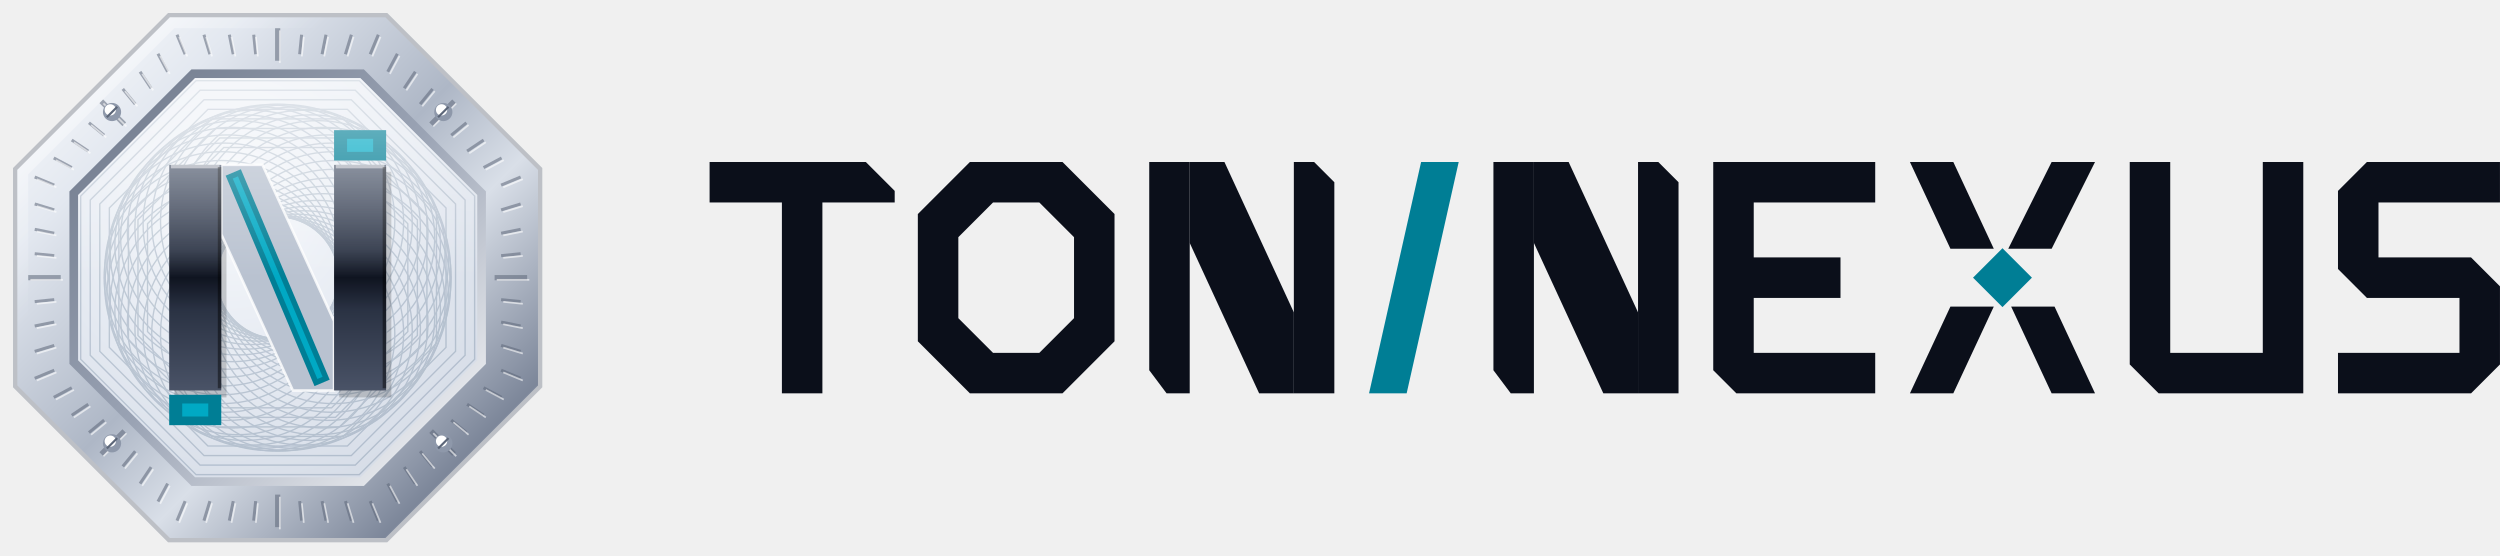
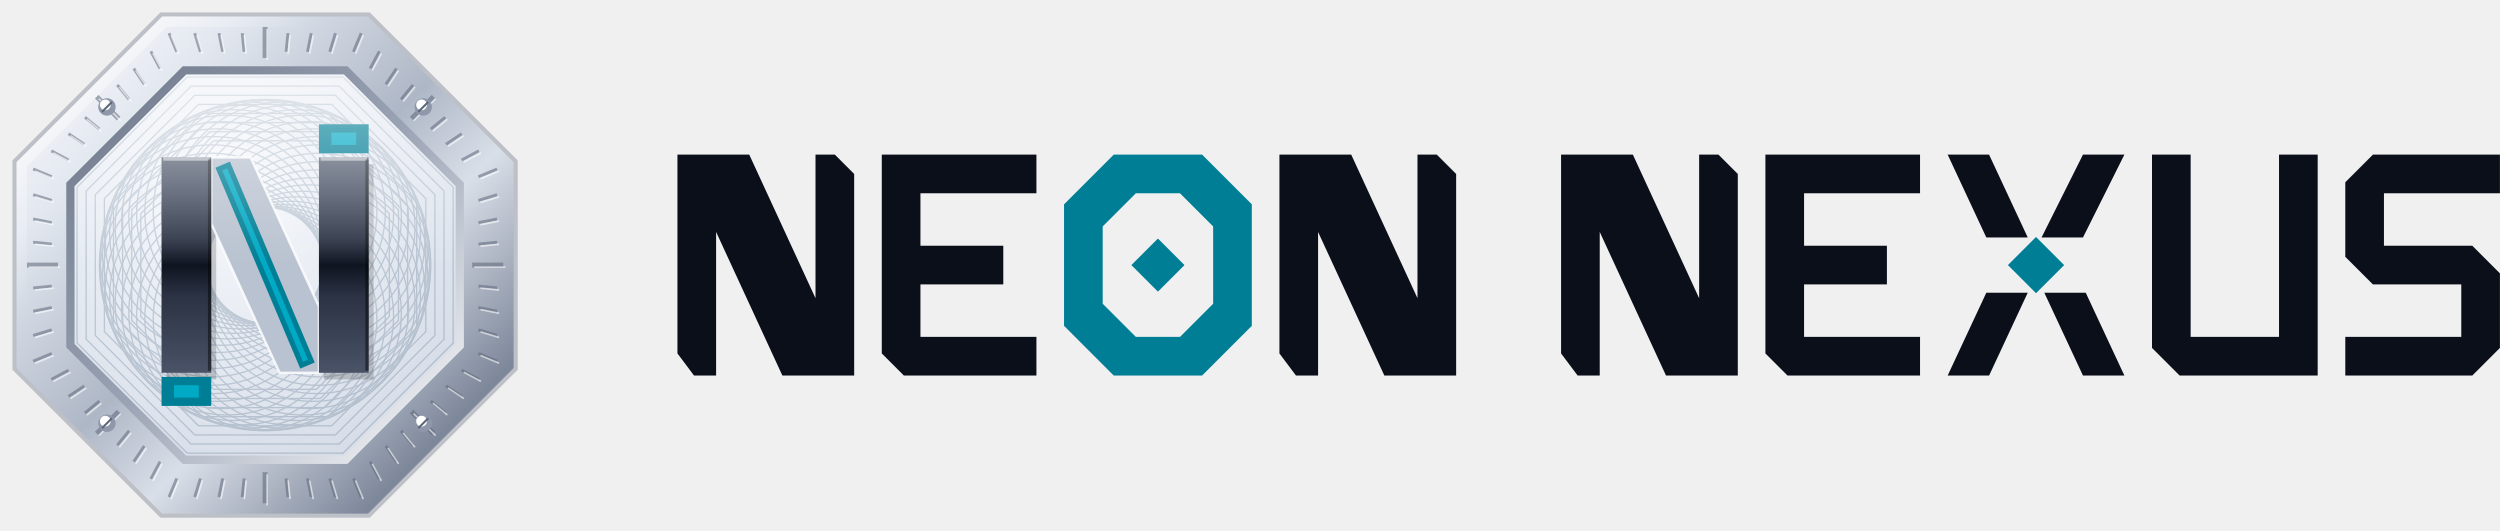
- <svg xmlns="http://www.w3.org/2000/svg" viewBox="0 0 324.13 72" width="324.13" height="72">
+ <svg xmlns="http://www.w3.org/2000/svg" viewBox="0 0 339.51 72" width="339.51" height="72">
  <g transform="scale(0.5625)">
    <defs>
      <linearGradient id="lhlrim" x1="0" y1="0" x2="1" y2="1">
        <stop offset="0" stop-color="#FFFFFF" />
        <stop offset=".22" stop-color="#E3E8F0" />
        <stop offset=".48" stop-color="#AEB7C6" />
        <stop offset=".62" stop-color="#D9DFE8" />
        <stop offset=".85" stop-color="#7D879A" />
        <stop offset="1" stop-color="#AEB7C6" />
      </linearGradient>
      <linearGradient id="lhlrimIn" x1="1" y1="1" x2="0" y2="0">
        <stop offset="0" stop-color="#fff" />
        <stop offset=".5" stop-color="#9AA3B4" />
        <stop offset="1" stop-color="#6D7789" />
      </linearGradient>
      <radialGradient id="lhlfield" cx=".38" cy=".3" r=".85">
        <stop offset="0" stop-color="#F7F9FC" />
        <stop offset=".55" stop-color="#E4E9F1" />
        <stop offset="1" stop-color="#D3DAE5" />
      </radialGradient>
      <linearGradient id="lhlbar" x1="0" y1="0" x2="0" y2="1">
        <stop offset="0" stop-color="#5B6578" />
        <stop offset=".38" stop-color="#2E3647" />
        <stop offset=".5" stop-color="#0F1420" />
        <stop offset=".64" stop-color="#2A3243" />
        <stop offset="1" stop-color="#4A5367" />
      </linearGradient>
      <linearGradient id="lhlspec" x1="0" y1="0" x2="1" y2="1">
        <stop offset="0" stop-color="#fff" stop-opacity=".9" />
        <stop offset=".3" stop-color="#fff" stop-opacity="0" />
      </linearGradient>
      <linearGradient id="lhlglass" x1="0" y1="0" x2="0" y2="1">
        <stop offset="0" stop-color="#fff" stop-opacity="0.5" />
        <stop offset=".5" stop-color="#fff" stop-opacity="0" />
      </linearGradient>
      <clipPath id="lhlfc">
        <path d="M110,83.05L83.05,110L44.95,110L18,83.05L18,44.95L44.95,18L83.05,18L110,44.95Z" />
      </clipPath>
      <filter id="lhlg" x="-50%" y="-50%" width="200%" height="200%">
        <feGaussianBlur stdDeviation="2.6" />
      </filter>
      <filter id="lhlg2" x="-50%" y="-50%" width="200%" height="200%">
        <feGaussianBlur stdDeviation="6" />
      </filter>
    </defs>
    <path d="M125,89.27L89.27,125L38.73,125L3,89.27L3,38.73L38.73,3L89.27,3L125,38.73Z" fill="#5E6879" opacity="0.35" />
    <path fill="url(#lhlrim)" fill-rule="evenodd" d="M124,88.85L88.85,124L39.15,124L4,88.85L4,39.15L39.15,4L88.85,4L124,39.15Z M111.5,83.68L83.68,111.5L44.32,111.5L16.5,83.68L16.5,44.32L44.32,16.5L83.68,16.5L111.5,44.32Z" />
    <line x1="114" y1="64" x2="121.5" y2="64" stroke="#5C6678" stroke-width="1.2" opacity="0.55" />
    <line x1="114.5" y1="64.5" x2="122" y2="64.5" stroke="#fff" stroke-width=".4" opacity="0.6" />
    <line x1="115.5" y1="69.07" x2="120" y2="69.52" stroke="#5C6678" stroke-width="0.7" opacity="0.55" />
    <line x1="116" y1="69.57" x2="120.5" y2="70.02" stroke="#fff" stroke-width=".4" opacity="0.6" />
    <line x1="115.5" y1="74.24" x2="120" y2="75.14" stroke="#5C6678" stroke-width="0.7" opacity="0.55" />
    <line x1="116" y1="74.74" x2="120.5" y2="75.64" stroke="#fff" stroke-width=".4" opacity="0.6" />
    <line x1="115.5" y1="79.62" x2="120" y2="80.99" stroke="#5C6678" stroke-width="0.7" opacity="0.55" />
    <line x1="116" y1="80.12" x2="120.5" y2="81.49" stroke="#fff" stroke-width=".4" opacity="0.6" />
    <line x1="115.5" y1="85.33" x2="120" y2="87.2" stroke="#5C6678" stroke-width="0.7" opacity="0.55" />
    <line x1="116" y1="85.83" x2="120.5" y2="87.7" stroke="#fff" stroke-width=".4" opacity="0.6" />
    <line x1="111.46" y1="89.37" x2="115.61" y2="91.59" stroke="#5C6678" stroke-width="0.7" opacity="0.55" />
    <line x1="111.96" y1="89.87" x2="116.11" y2="92.09" stroke="#fff" stroke-width=".4" opacity="0.6" />
    <line x1="107.66" y1="93.17" x2="111.47" y2="95.72" stroke="#5C6678" stroke-width="0.7" opacity="0.55" />
    <line x1="108.16" y1="93.67" x2="111.97" y2="96.22" stroke="#fff" stroke-width=".4" opacity="0.6" />
    <line x1="104" y1="96.83" x2="107.5" y2="99.7" stroke="#5C6678" stroke-width="0.7" opacity="0.55" />
    <line x1="104.5" y1="97.33" x2="108" y2="100.2" stroke="#fff" stroke-width=".4" opacity="0.6" />
    <line x1="99.36" y1="99.36" x2="104.66" y2="104.66" stroke="#5C6678" stroke-width="1.2" opacity="0.55" />
    <line x1="99.86" y1="99.86" x2="105.16" y2="105.16" stroke="#fff" stroke-width=".4" opacity="0.6" />
    <line x1="96.83" y1="104" x2="99.7" y2="107.5" stroke="#5C6678" stroke-width="0.7" opacity="0.55" />
    <line x1="97.33" y1="104.5" x2="100.2" y2="108" stroke="#fff" stroke-width=".4" opacity="0.6" />
    <line x1="93.17" y1="107.66" x2="95.72" y2="111.47" stroke="#5C6678" stroke-width="0.7" opacity="0.55" />
    <line x1="93.67" y1="108.16" x2="96.22" y2="111.97" stroke="#fff" stroke-width=".4" opacity="0.6" />
    <line x1="89.37" y1="111.46" x2="91.59" y2="115.61" stroke="#5C6678" stroke-width="0.7" opacity="0.55" />
    <line x1="89.87" y1="111.96" x2="92.09" y2="116.11" stroke="#fff" stroke-width=".4" opacity="0.6" />
    <line x1="85.33" y1="115.5" x2="87.2" y2="120" stroke="#5C6678" stroke-width="0.7" opacity="0.55" />
    <line x1="85.83" y1="116" x2="87.7" y2="120.5" stroke="#fff" stroke-width=".4" opacity="0.6" />
    <line x1="79.62" y1="115.5" x2="80.99" y2="120" stroke="#5C6678" stroke-width="0.7" opacity="0.55" />
    <line x1="80.12" y1="116" x2="81.49" y2="120.5" stroke="#fff" stroke-width=".4" opacity="0.6" />
    <line x1="74.24" y1="115.5" x2="75.14" y2="120" stroke="#5C6678" stroke-width="0.7" opacity="0.55" />
    <line x1="74.74" y1="116" x2="75.64" y2="120.5" stroke="#fff" stroke-width=".4" opacity="0.6" />
    <line x1="69.07" y1="115.5" x2="69.52" y2="120" stroke="#5C6678" stroke-width="0.7" opacity="0.55" />
    <line x1="69.57" y1="116" x2="70.02" y2="120.5" stroke="#fff" stroke-width=".4" opacity="0.6" />
    <line x1="64" y1="114" x2="64" y2="121.5" stroke="#5C6678" stroke-width="1.2" opacity="0.55" />
    <line x1="64.5" y1="114.5" x2="64.5" y2="122" stroke="#fff" stroke-width=".4" opacity="0.6" />
    <line x1="58.93" y1="115.5" x2="58.48" y2="120" stroke="#5C6678" stroke-width="0.7" opacity="0.55" />
    <line x1="59.43" y1="116" x2="58.98" y2="120.5" stroke="#fff" stroke-width=".4" opacity="0.6" />
    <line x1="53.76" y1="115.5" x2="52.86" y2="120" stroke="#5C6678" stroke-width="0.7" opacity="0.55" />
    <line x1="54.26" y1="116" x2="53.36" y2="120.5" stroke="#fff" stroke-width=".4" opacity="0.6" />
    <line x1="48.38" y1="115.5" x2="47.01" y2="120" stroke="#5C6678" stroke-width="0.7" opacity="0.55" />
    <line x1="48.88" y1="116" x2="47.51" y2="120.5" stroke="#fff" stroke-width=".4" opacity="0.6" />
    <line x1="42.67" y1="115.5" x2="40.8" y2="120" stroke="#5C6678" stroke-width="0.7" opacity="0.55" />
    <line x1="43.17" y1="116" x2="41.3" y2="120.5" stroke="#fff" stroke-width=".4" opacity="0.6" />
    <line x1="38.63" y1="111.46" x2="36.41" y2="115.61" stroke="#5C6678" stroke-width="0.7" opacity="0.55" />
    <line x1="39.13" y1="111.96" x2="36.91" y2="116.11" stroke="#fff" stroke-width=".4" opacity="0.6" />
    <line x1="34.83" y1="107.66" x2="32.28" y2="111.47" stroke="#5C6678" stroke-width="0.7" opacity="0.55" />
    <line x1="35.33" y1="108.16" x2="32.78" y2="111.97" stroke="#fff" stroke-width=".4" opacity="0.6" />
    <line x1="31.17" y1="104" x2="28.3" y2="107.5" stroke="#5C6678" stroke-width="0.7" opacity="0.55" />
    <line x1="31.67" y1="104.5" x2="28.8" y2="108" stroke="#fff" stroke-width=".4" opacity="0.6" />
    <line x1="28.64" y1="99.36" x2="23.34" y2="104.66" stroke="#5C6678" stroke-width="1.2" opacity="0.55" />
    <line x1="29.14" y1="99.86" x2="23.84" y2="105.16" stroke="#fff" stroke-width=".4" opacity="0.6" />
    <line x1="24" y1="96.83" x2="20.5" y2="99.7" stroke="#5C6678" stroke-width="0.7" opacity="0.55" />
    <line x1="24.5" y1="97.33" x2="21" y2="100.2" stroke="#fff" stroke-width=".4" opacity="0.6" />
    <line x1="20.34" y1="93.17" x2="16.53" y2="95.72" stroke="#5C6678" stroke-width="0.7" opacity="0.55" />
    <line x1="20.84" y1="93.67" x2="17.03" y2="96.22" stroke="#fff" stroke-width=".4" opacity="0.6" />
    <line x1="16.54" y1="89.37" x2="12.39" y2="91.59" stroke="#5C6678" stroke-width="0.7" opacity="0.55" />
    <line x1="17.04" y1="89.87" x2="12.89" y2="92.09" stroke="#fff" stroke-width=".4" opacity="0.6" />
    <line x1="12.5" y1="85.33" x2="8" y2="87.2" stroke="#5C6678" stroke-width="0.7" opacity="0.55" />
    <line x1="13" y1="85.83" x2="8.5" y2="87.7" stroke="#fff" stroke-width=".4" opacity="0.6" />
    <line x1="12.5" y1="79.62" x2="8" y2="80.99" stroke="#5C6678" stroke-width="0.7" opacity="0.55" />
    <line x1="13" y1="80.12" x2="8.5" y2="81.49" stroke="#fff" stroke-width=".4" opacity="0.6" />
    <line x1="12.5" y1="74.24" x2="8" y2="75.14" stroke="#5C6678" stroke-width="0.7" opacity="0.55" />
    <line x1="13" y1="74.74" x2="8.5" y2="75.64" stroke="#fff" stroke-width=".4" opacity="0.6" />
    <line x1="12.5" y1="69.07" x2="8" y2="69.52" stroke="#5C6678" stroke-width="0.7" opacity="0.55" />
    <line x1="13" y1="69.57" x2="8.5" y2="70.02" stroke="#fff" stroke-width=".4" opacity="0.6" />
    <line x1="14" y1="64" x2="6.5" y2="64" stroke="#5C6678" stroke-width="1.2" opacity="0.55" />
    <line x1="14.5" y1="64.5" x2="7" y2="64.5" stroke="#fff" stroke-width=".4" opacity="0.6" />
    <line x1="12.5" y1="58.93" x2="8" y2="58.48" stroke="#5C6678" stroke-width="0.7" opacity="0.55" />
    <line x1="13" y1="59.43" x2="8.5" y2="58.98" stroke="#fff" stroke-width=".4" opacity="0.6" />
    <line x1="12.5" y1="53.76" x2="8" y2="52.86" stroke="#5C6678" stroke-width="0.7" opacity="0.55" />
    <line x1="13" y1="54.26" x2="8.5" y2="53.36" stroke="#fff" stroke-width=".4" opacity="0.6" />
    <line x1="12.5" y1="48.38" x2="8" y2="47.01" stroke="#5C6678" stroke-width="0.7" opacity="0.55" />
    <line x1="13" y1="48.88" x2="8.5" y2="47.51" stroke="#fff" stroke-width=".4" opacity="0.6" />
    <line x1="12.5" y1="42.67" x2="8" y2="40.8" stroke="#5C6678" stroke-width="0.7" opacity="0.55" />
    <line x1="13" y1="43.17" x2="8.5" y2="41.3" stroke="#fff" stroke-width=".4" opacity="0.6" />
    <line x1="16.54" y1="38.63" x2="12.39" y2="36.41" stroke="#5C6678" stroke-width="0.7" opacity="0.55" />
    <line x1="17.04" y1="39.13" x2="12.89" y2="36.91" stroke="#fff" stroke-width=".4" opacity="0.6" />
    <line x1="20.34" y1="34.83" x2="16.53" y2="32.28" stroke="#5C6678" stroke-width="0.7" opacity="0.55" />
    <line x1="20.84" y1="35.33" x2="17.03" y2="32.78" stroke="#fff" stroke-width=".4" opacity="0.6" />
    <line x1="24" y1="31.17" x2="20.5" y2="28.3" stroke="#5C6678" stroke-width="0.7" opacity="0.55" />
    <line x1="24.5" y1="31.67" x2="21" y2="28.8" stroke="#fff" stroke-width=".4" opacity="0.6" />
    <line x1="28.64" y1="28.64" x2="23.34" y2="23.34" stroke="#5C6678" stroke-width="1.2" opacity="0.55" />
    <line x1="29.14" y1="29.14" x2="23.84" y2="23.84" stroke="#fff" stroke-width=".4" opacity="0.6" />
    <line x1="31.17" y1="24" x2="28.3" y2="20.5" stroke="#5C6678" stroke-width="0.7" opacity="0.55" />
    <line x1="31.67" y1="24.5" x2="28.8" y2="21" stroke="#fff" stroke-width=".4" opacity="0.6" />
    <line x1="34.83" y1="20.34" x2="32.28" y2="16.53" stroke="#5C6678" stroke-width="0.7" opacity="0.55" />
    <line x1="35.33" y1="20.84" x2="32.78" y2="17.03" stroke="#fff" stroke-width=".4" opacity="0.6" />
    <line x1="38.63" y1="16.54" x2="36.41" y2="12.39" stroke="#5C6678" stroke-width="0.7" opacity="0.55" />
    <line x1="39.13" y1="17.04" x2="36.91" y2="12.89" stroke="#fff" stroke-width=".4" opacity="0.6" />
    <line x1="42.67" y1="12.5" x2="40.8" y2="8" stroke="#5C6678" stroke-width="0.7" opacity="0.55" />
    <line x1="43.17" y1="13" x2="41.3" y2="8.5" stroke="#fff" stroke-width=".4" opacity="0.6" />
    <line x1="48.38" y1="12.5" x2="47.01" y2="8" stroke="#5C6678" stroke-width="0.7" opacity="0.55" />
    <line x1="48.88" y1="13" x2="47.51" y2="8.5" stroke="#fff" stroke-width=".4" opacity="0.6" />
    <line x1="53.76" y1="12.5" x2="52.86" y2="8" stroke="#5C6678" stroke-width="0.7" opacity="0.55" />
    <line x1="54.26" y1="13" x2="53.36" y2="8.5" stroke="#fff" stroke-width=".4" opacity="0.6" />
    <line x1="58.93" y1="12.5" x2="58.48" y2="8" stroke="#5C6678" stroke-width="0.7" opacity="0.55" />
    <line x1="59.43" y1="13" x2="58.98" y2="8.5" stroke="#fff" stroke-width=".4" opacity="0.6" />
    <line x1="64" y1="14" x2="64" y2="6.5" stroke="#5C6678" stroke-width="1.2" opacity="0.55" />
    <line x1="64.5" y1="14.5" x2="64.5" y2="7" stroke="#fff" stroke-width=".4" opacity="0.6" />
    <line x1="69.07" y1="12.5" x2="69.52" y2="8" stroke="#5C6678" stroke-width="0.7" opacity="0.55" />
    <line x1="69.57" y1="13" x2="70.02" y2="8.5" stroke="#fff" stroke-width=".4" opacity="0.6" />
    <line x1="74.24" y1="12.5" x2="75.14" y2="8" stroke="#5C6678" stroke-width="0.7" opacity="0.55" />
    <line x1="74.74" y1="13" x2="75.64" y2="8.5" stroke="#fff" stroke-width=".4" opacity="0.6" />
    <line x1="79.62" y1="12.5" x2="80.99" y2="8" stroke="#5C6678" stroke-width="0.7" opacity="0.55" />
    <line x1="80.12" y1="13" x2="81.49" y2="8.5" stroke="#fff" stroke-width=".4" opacity="0.6" />
    <line x1="85.33" y1="12.5" x2="87.2" y2="8" stroke="#5C6678" stroke-width="0.7" opacity="0.55" />
    <line x1="85.83" y1="13" x2="87.7" y2="8.5" stroke="#fff" stroke-width=".4" opacity="0.6" />
    <line x1="89.37" y1="16.54" x2="91.59" y2="12.39" stroke="#5C6678" stroke-width="0.7" opacity="0.55" />
    <line x1="89.87" y1="17.04" x2="92.09" y2="12.89" stroke="#fff" stroke-width=".4" opacity="0.6" />
    <line x1="93.17" y1="20.34" x2="95.72" y2="16.53" stroke="#5C6678" stroke-width="0.7" opacity="0.55" />
    <line x1="93.67" y1="20.84" x2="96.22" y2="17.03" stroke="#fff" stroke-width=".4" opacity="0.6" />
    <line x1="96.83" y1="24" x2="99.7" y2="20.5" stroke="#5C6678" stroke-width="0.7" opacity="0.55" />
    <line x1="97.33" y1="24.5" x2="100.2" y2="21" stroke="#fff" stroke-width=".4" opacity="0.6" />
    <line x1="99.36" y1="28.64" x2="104.66" y2="23.34" stroke="#5C6678" stroke-width="1.2" opacity="0.55" />
    <line x1="99.86" y1="29.14" x2="105.16" y2="23.84" stroke="#fff" stroke-width=".4" opacity="0.6" />
    <line x1="104" y1="31.17" x2="107.5" y2="28.3" stroke="#5C6678" stroke-width="0.7" opacity="0.55" />
    <line x1="104.5" y1="31.67" x2="108" y2="28.8" stroke="#fff" stroke-width=".4" opacity="0.6" />
    <line x1="107.66" y1="34.83" x2="111.47" y2="32.28" stroke="#5C6678" stroke-width="0.7" opacity="0.55" />
    <line x1="108.16" y1="35.33" x2="111.97" y2="32.78" stroke="#fff" stroke-width=".4" opacity="0.6" />
    <line x1="111.46" y1="38.63" x2="115.61" y2="36.41" stroke="#5C6678" stroke-width="0.7" opacity="0.55" />
    <line x1="111.96" y1="39.13" x2="116.11" y2="36.91" stroke="#fff" stroke-width=".4" opacity="0.6" />
    <line x1="115.5" y1="42.67" x2="120" y2="40.8" stroke="#5C6678" stroke-width="0.7" opacity="0.55" />
    <line x1="116" y1="43.17" x2="120.5" y2="41.3" stroke="#fff" stroke-width=".4" opacity="0.6" />
    <line x1="115.5" y1="48.38" x2="120" y2="47.01" stroke="#5C6678" stroke-width="0.7" opacity="0.55" />
    <line x1="116" y1="48.88" x2="120.5" y2="47.51" stroke="#fff" stroke-width=".4" opacity="0.6" />
    <line x1="115.5" y1="53.76" x2="120" y2="52.86" stroke="#5C6678" stroke-width="0.7" opacity="0.55" />
    <line x1="116" y1="54.26" x2="120.5" y2="53.36" stroke="#fff" stroke-width=".4" opacity="0.6" />
    <line x1="115.5" y1="58.93" x2="120" y2="58.48" stroke="#5C6678" stroke-width="0.7" opacity="0.55" />
    <line x1="116" y1="59.43" x2="120.5" y2="58.98" stroke="#fff" stroke-width=".4" opacity="0.6" />
    <path fill="url(#lhlspec)" fill-rule="evenodd" d="M124,88.85L88.85,124L39.15,124L4,88.85L4,39.15L39.15,4L88.85,4L124,39.15Z M121.5,87.82L87.82,121.5L40.18,121.5L6.5,87.82L6.5,40.18L40.18,6.5L87.82,6.5L121.5,40.18Z" opacity="0.8" />
    <path fill="url(#lhlrimIn)" fill-rule="evenodd" d="M112,83.88L83.88,112L44.12,112L16,83.88L16,44.12L44.12,16L83.88,16L112,44.12Z M109.6,82.89L82.89,109.6L45.11,109.6L18.4,82.89L18.4,45.11L45.11,18.4L82.89,18.4L109.6,45.11Z" />
    <path fill="url(#lhlfield)" d="M110,83.05L83.05,110L44.95,110L18,83.05L18,44.95L44.95,18L83.05,18L110,44.95Z" />
    <g clip-path="url(#lhlfc)" fill="none" stroke="#2A4A6A" stroke-width=".32" opacity="0.22">
      <circle cx="77" cy="64" r="27" />
      <circle cx="76.84" cy="66.03" r="27" />
      <circle cx="76.36" cy="68.02" r="27" />
      <circle cx="75.58" cy="69.9" r="27" />
      <circle cx="74.52" cy="71.64" r="27" />
      <circle cx="73.19" cy="73.19" r="27" />
      <circle cx="71.64" cy="74.52" r="27" />
      <circle cx="69.9" cy="75.58" r="27" />
      <circle cx="68.02" cy="76.36" r="27" />
      <circle cx="66.03" cy="76.84" r="27" />
      <circle cx="64" cy="77" r="27" />
      <circle cx="61.97" cy="76.84" r="27" />
      <circle cx="59.98" cy="76.36" r="27" />
      <circle cx="58.1" cy="75.58" r="27" />
      <circle cx="56.36" cy="74.52" r="27" />
      <circle cx="54.81" cy="73.19" r="27" />
      <circle cx="53.48" cy="71.64" r="27" />
      <circle cx="52.42" cy="69.9" r="27" />
      <circle cx="51.64" cy="68.02" r="27" />
      <circle cx="51.16" cy="66.03" r="27" />
      <circle cx="51" cy="64" r="27" />
      <circle cx="51.16" cy="61.97" r="27" />
      <circle cx="51.64" cy="59.98" r="27" />
      <circle cx="52.42" cy="58.1" r="27" />
      <circle cx="53.48" cy="56.36" r="27" />
      <circle cx="54.81" cy="54.81" r="27" />
      <circle cx="56.36" cy="53.48" r="27" />
      <circle cx="58.1" cy="52.42" r="27" />
      <circle cx="59.98" cy="51.64" r="27" />
      <circle cx="61.97" cy="51.16" r="27" />
      <circle cx="64" cy="51" r="27" />
      <circle cx="66.03" cy="51.16" r="27" />
      <circle cx="68.02" cy="51.64" r="27" />
      <circle cx="69.9" cy="52.42" r="27" />
      <circle cx="71.64" cy="53.48" r="27" />
      <circle cx="73.19" cy="54.81" r="27" />
      <circle cx="74.52" cy="56.36" r="27" />
      <circle cx="75.58" cy="58.1" r="27" />
      <circle cx="76.36" cy="59.98" r="27" />
      <circle cx="76.84" cy="61.97" r="27" />
      <path d="M94,76.43L76.43,94L51.57,94L34,76.43L34,51.57L51.57,34L76.43,34L94,51.57Z" />
      <path d="M96.2,77.34L77.34,96.2L50.66,96.2L31.8,77.34L31.8,50.66L50.66,31.8L77.34,31.8L96.2,50.66Z" />
      <path d="M98.4,78.25L78.25,98.4L49.75,98.4L29.6,78.25L29.6,49.75L49.75,29.6L78.25,29.6L98.4,49.75Z" />
      <path d="M100.6,79.16L79.16,100.6L48.84,100.6L27.4,79.16L27.4,48.84L48.84,27.4L79.16,27.4L100.6,48.84Z" />
      <path d="M102.8,80.07L80.07,102.8L47.93,102.8L25.2,80.07L25.2,47.93L47.93,25.2L80.07,25.2L102.8,47.93Z" />
      <path d="M105,80.98L80.98,105L47.02,105L23,80.98L23,47.02L47.02,23L80.98,23L105,47.02Z" />
      <path d="M107.2,81.89L81.89,107.2L46.11,107.2L20.8,81.89L20.8,46.11L46.11,20.8L81.89,20.8L107.2,46.11Z" />
      <path d="M109.4,82.81L82.81,109.4L45.19,109.4L18.6,82.81L18.6,45.19L45.19,18.6L82.81,18.6L109.4,45.19Z" />
    </g>
    <path d="M39 38h12v52H39zM77 38h12v52H77z" fill="#000" opacity="0.18" transform="translate(1.2 1.6)" />
    <path d="M51 38h9.5L77 74v16h-9.5L51 54z" fill="#B9C2D0" />
    <path d="M51 38h9.5L77 74v16h-9.5L51 54z" fill="none" stroke="#fff" stroke-width=".6" opacity=".8" />
    <path d="M54.5 41.5L73.5 86.5" stroke="#007E95" stroke-width="3.8" stroke-linecap="square" />
    <path d="M54.5 41.5L73.5 86.5" stroke="#00A9C4" stroke-width="1.3" stroke-linecap="square" />
    <path d="M39 38h12v52H39zM77 38h12v52H77z" fill="url(#lhlbar)" />
    <path d="M39.4 38.4h11.2M77.4 38.4h11.2" stroke="#fff" stroke-width=".8" opacity="0.5" />
    <path d="M50.6 38.5v51M88.6 38.5v51" stroke="#000" stroke-width=".8" opacity=".45" />
    <rect x="77" y="30" width="12" height="7" fill="#007E95" />
    <rect x="80" y="32" width="6" height="3" fill="#00A9C4" />
    <rect x="39" y="91" width="12" height="7" fill="#007E95" />
    <rect x="42" y="93" width="6" height="3" fill="#00A9C4" />
    <circle cx="102.18" cy="102.18" r="2.1" fill="#8E98AA" />
    <circle cx="101.78" cy="101.68" r="1.3" fill="#fff" />
    <path d="M100.98 103.38L103.38 100.98" stroke="#5C6678" stroke-width=".5" />
    <circle cx="25.82" cy="102.18" r="2.1" fill="#8E98AA" />
    <circle cx="25.42" cy="101.68" r="1.3" fill="#fff" />
    <path d="M24.62 103.38L27.02 100.98" stroke="#5C6678" stroke-width=".5" />
    <circle cx="25.82" cy="25.82" r="2.1" fill="#8E98AA" />
    <circle cx="25.42" cy="25.32" r="1.3" fill="#fff" />
    <path d="M24.62 27.02L27.02 24.62" stroke="#5C6678" stroke-width=".5" />
    <circle cx="102.18" cy="25.82" r="2.1" fill="#8E98AA" />
    <circle cx="101.78" cy="25.32" r="1.3" fill="#fff" />
    <path d="M100.98 27.02L103.38 24.62" stroke="#5C6678" stroke-width=".5" />
    <path d="M110,83.05L83.05,110L44.95,110L18,83.05L18,44.95L44.95,18L83.05,18L110,44.95Z" fill="url(#lhlglass)" />
  </g>
  <g transform="translate(92 21) scale(0.75)">
    <g fill="#0B0F1A">
-       <path transform="translate(0 0)" d="M0 0h27l5 5v2H19.5v33h-7V7H0z" />
-       <path transform="translate(36 0)" d="M9 0h16l9 9v22l-9 9H9l-9-9V9zM13 7l-6 6v14l6 6h8l6-6V13l-6-6z" />
-       <path transform="translate(76 0)" d="M0 0h7v40H3l-3-4zM25 0h3.5L32 3.5V40h-7z" />
-       <path transform="translate(76 0)" d="M7 0h6l12 26v14h-6L7 14z" />
-       <path transform="translate(135.5 0)" d="M0 0h7v40H3l-3-4zM25 0h3.5L32 3.5V40h-7z" />
-       <path transform="translate(135.5 0)" d="M7 0h6l12 26v14h-6L7 14z" />
-       <path transform="translate(173.5 0)" d="M0 0h28v7H7v9.5h15v7H7V33h21v7H4l-4-4z" />
-       <path transform="translate(207.5 0)" d="M0 0h7.5l7 15H7zM24.5 0H32l-7.5 15H17zM7 25h7.5L7.5 40H0zM17.5 25H25L32 40h-7.5z" />
-       <path transform="translate(245.5 0)" d="M0 0h7v33h16V0h7v40H5l-5-5z" />
-       <path transform="translate(281.5 0)" d="M5 0h23v7H7v9.5h16l5 5V35l-5 5H0v-7h21v-9.5H5l-5-5V5z" />
+       <path transform="translate(0 0)" d="M0 0h7v40H3l-3-4zM25 0h3.5L32 3.5V40h-7zM7 0h6l12 26v14h-6L7 14z" />
+       <path transform="translate(37 0)" d="M0 0h28v7H7v9.5h15v7H7V33h21v7H4l-4-4z" />
+       <path transform="translate(109 0)" d="M0 0h7v40H3l-3-4zM25 0h3.5L32 3.5V40h-7zM7 0h6l12 26v14h-6L7 14z" />
+       <path transform="translate(160 0)" d="M0 0h7v40H3l-3-4zM25 0h3.5L32 3.5V40h-7zM7 0h6l12 26v14h-6L7 14z" />
+       <path transform="translate(197 0)" d="M0 0h28v7H7v9.5h15v7H7V33h21v7H4l-4-4z" />
+       <path transform="translate(230 0)" d="M0 0h7.5l7 15H7zM24.5 0H32l-7.5 15H17zM7 25h7.5L7.5 40H0zM17.5 25H25L32 40h-7.5z" />
+       <path transform="translate(267 0)" d="M0 0h7v33h16V0h7v40H5l-5-5z" />
+       <path transform="translate(302 0)" d="M5 0h23v7H7v9.5h16l5 5V35l-5 5H0v-7h21v-9.5H5l-5-5V5z" />
    </g>
-     <path d="M123 0h6.5L120.5 40H114z" fill="#007E95" />
-     <rect transform="translate(223.5 20) rotate(45)" x="-3.6" y="-3.6" width="7.2" height="7.2" fill="#007E95" />
+     <path transform="translate(70 0)" fill-rule="evenodd" d="M9 0h16l9 9v22l-9 9H9l-9-9V9zM13 7l-6 6v14l6 6h8l6-6V13l-6-6z" fill="#007E95" />
+     <rect transform="translate(87 20) rotate(45)" x="-3.4" y="-3.4" width="6.8" height="6.8" fill="#007E95" />
+     <rect transform="translate(246 20) rotate(45)" x="-3.6" y="-3.6" width="7.2" height="7.2" fill="#007E95" />
  </g>
</svg>
